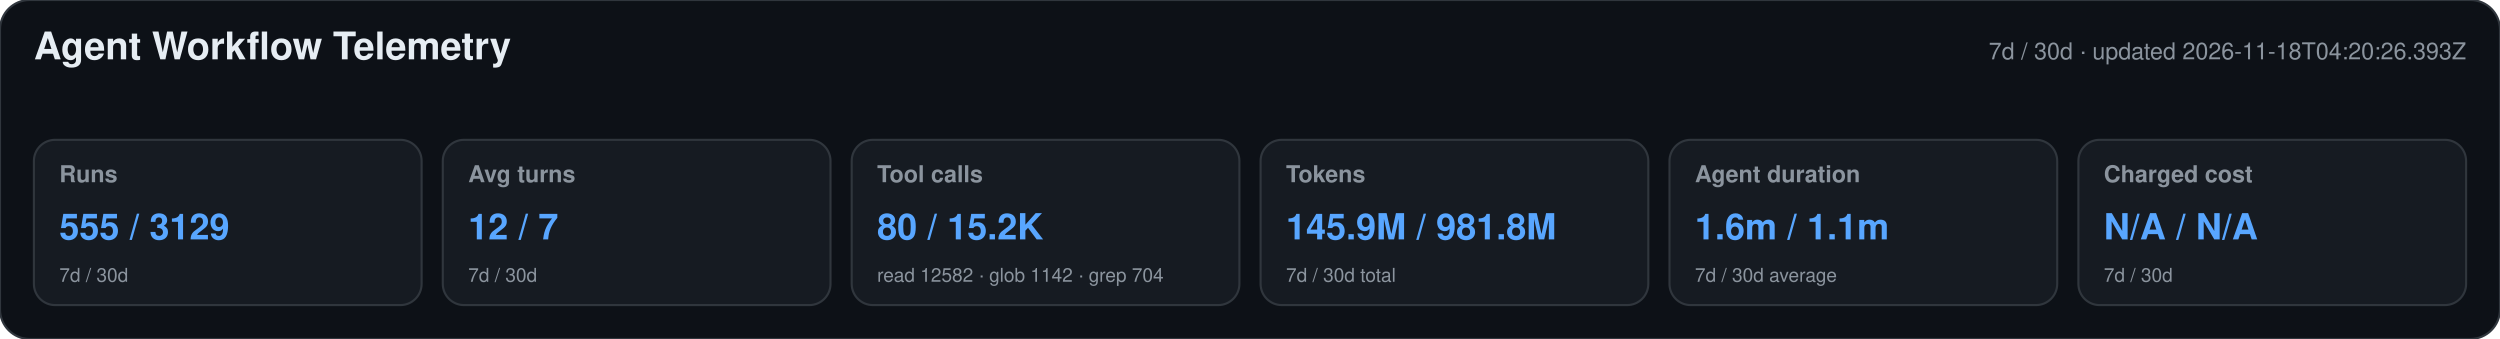
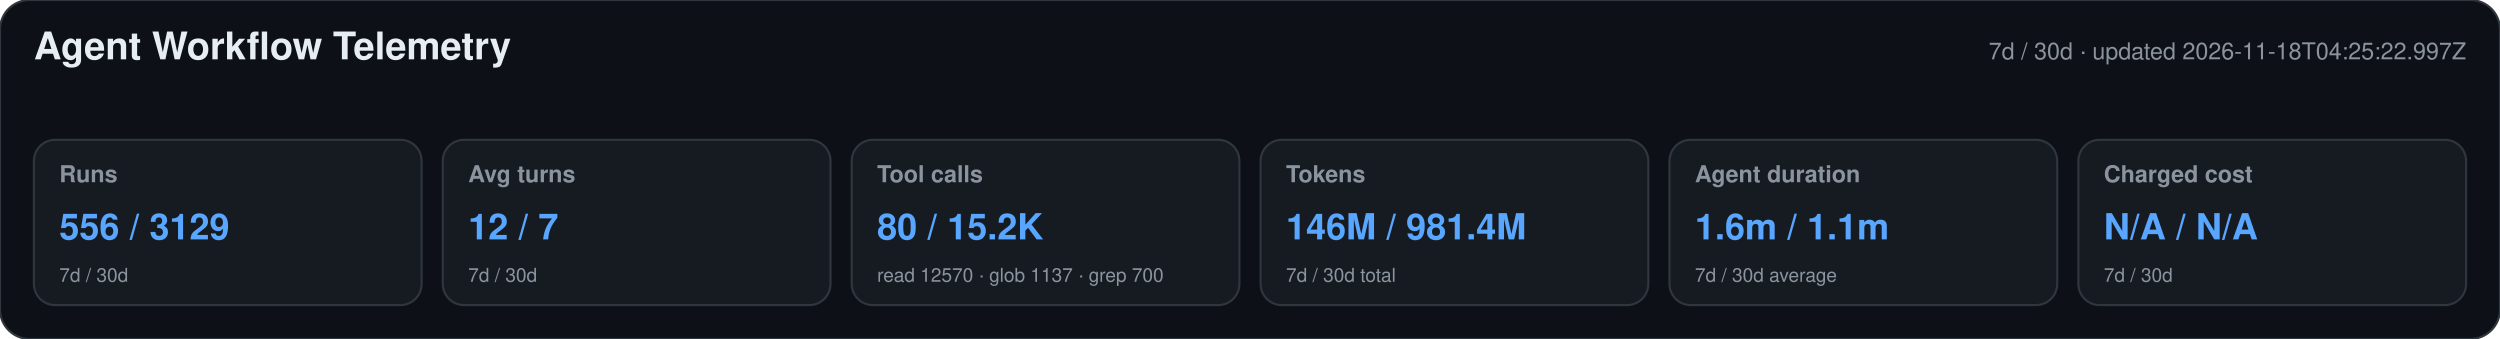
<svg xmlns="http://www.w3.org/2000/svg" width="1180" height="160" viewBox="0 0 1180 160" role="img" aria-labelledby="title desc">
  <style>text{font-family:-apple-system,BlinkMacSystemFont,"Segoe UI",Helvetica,Arial,sans-serif}.heading{font-size:18px;font-weight:650;fill:#e6edf3}.meta,.label,.secondary{fill:#8b949e}.meta,.label{font-size:11px}.label{font-weight:600}.primary{font-size:17px;font-weight:700;fill:#58a6ff}.secondary{font-size:9px}</style>
  <rect width="1180" height="160" rx="14" fill="#0d1117" stroke="#30363d" />
  <text x="16" y="28" class="heading">Agent Workflow Telemetry</text>
-   <text x="1164" y="28" text-anchor="end" class="meta">7d / 30d · updated 2026-11-18T04:20:26.393Z</text>
+   <text x="1164" y="28" text-anchor="end" class="meta">7d / 30d · updated 2026-11-18T04:25:22.997Z</text>
  <g>
    <rect x="16" y="66" width="183" height="78" rx="10" fill="#161b22" stroke="#30363d" />
    <text x="28" y="86" class="label">Runs</text>
-     <text x="28" y="113" class="primary">555 / 3129</text>
+     <text x="28" y="113" class="primary">556 / 3129</text>
    <text x="28" y="133" class="secondary">7d / 30d</text>
  </g>
  <g>
    <rect x="209" y="66" width="183" height="78" rx="10" fill="#161b22" stroke="#30363d" />
    <text x="221" y="86" class="label">Avg turns</text>
    <text x="221" y="113" class="primary">12 / 7</text>
    <text x="221" y="133" class="secondary">7d / 30d</text>
  </g>
  <g>
    <rect x="402" y="66" width="183" height="78" rx="10" fill="#161b22" stroke="#30363d" />
    <text x="414" y="86" class="label">Tool calls</text>
    <text x="414" y="113" class="primary">80 / 15.2K</text>
-     <text x="414" y="133" class="secondary">read 12582 · glob 1142 · grep 704</text>
+     <text x="414" y="133" class="secondary">read 12570 · glob 1137 · grep 700</text>
  </g>
  <g>
    <rect x="595" y="66" width="183" height="78" rx="10" fill="#161b22" stroke="#30363d" />
    <text x="607" y="86" class="label">Tokens</text>
-     <text x="607" y="113" class="primary">145.9M / 981.8M</text>
+     <text x="607" y="113" class="primary">146M / 981.4M</text>
    <text x="607" y="133" class="secondary">7d / 30d total</text>
  </g>
  <g>
    <rect x="788" y="66" width="183" height="78" rx="10" fill="#161b22" stroke="#30363d" />
    <text x="800" y="86" class="label">Agent duration</text>
    <text x="800" y="113" class="primary">1.6m / 1.1m</text>
    <text x="800" y="133" class="secondary">7d / 30d average</text>
  </g>
  <g>
    <rect x="981" y="66" width="183" height="78" rx="10" fill="#161b22" stroke="#30363d" />
    <text x="993" y="86" class="label">Charged cost</text>
    <text x="993" y="113" class="primary">N/A / N/A</text>
    <text x="993" y="133" class="secondary">7d / 30d</text>
  </g>
</svg>
